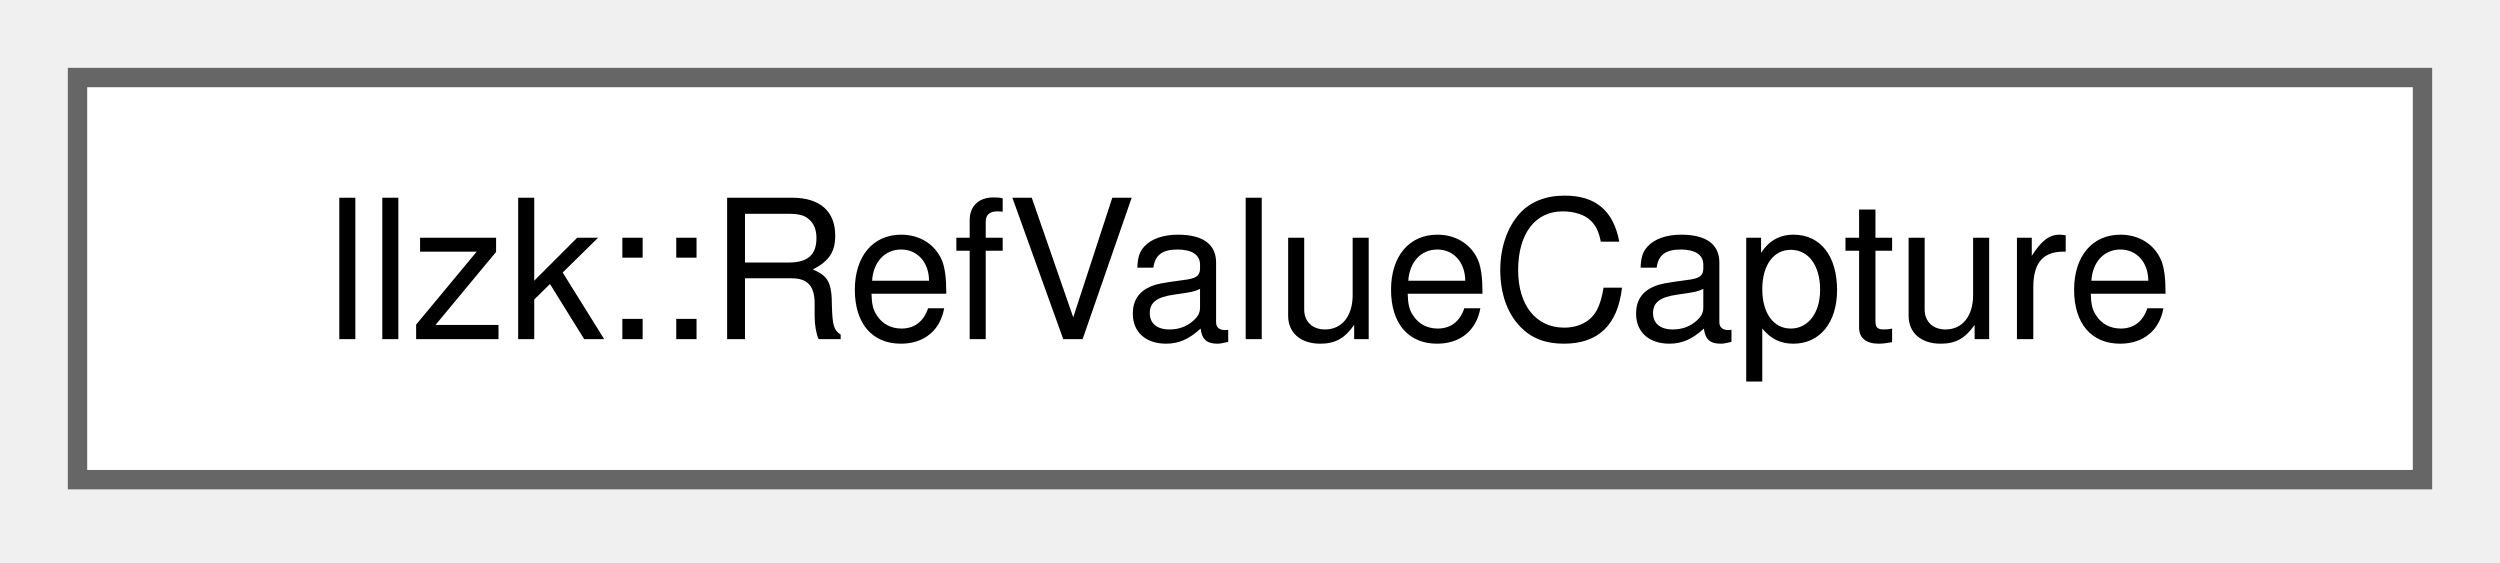
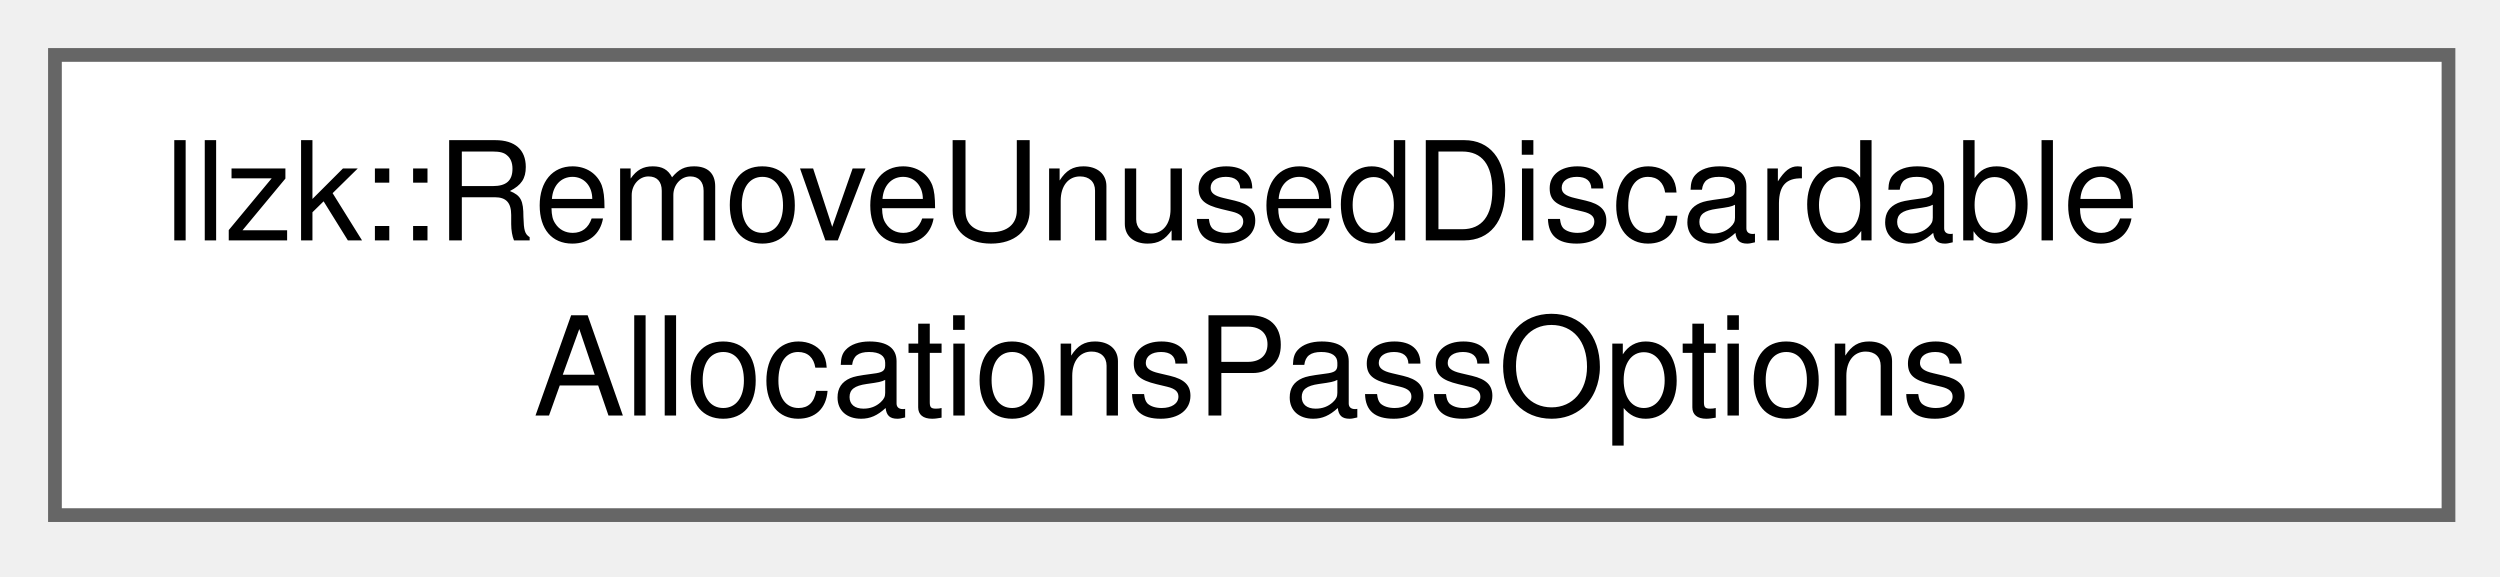
- <svg xmlns="http://www.w3.org/2000/svg" xmlns:xlink="http://www.w3.org/1999/xlink" width="129pt" height="29pt" viewBox="0.00 0.00 129.00 29.00">
-   <g id="graph0" class="graph" transform="scale(1 1) rotate(0) translate(4 24.75)">
+ <svg xmlns="http://www.w3.org/2000/svg" xmlns:xlink="http://www.w3.org/1999/xlink" width="182pt" height="42pt" viewBox="0.00 0.00 182.00 42.00">
+   <g id="graph0" class="graph" transform="scale(1 1) rotate(0) translate(4 37.5)">
    <g id="Node000000" class="node">
      <g id="a_Node000000">
-         <a xlink:href="structllzk_1_1RefValueCapture.html" target="_top" xlink:title="Matches and optionally captures a SourceRef base value, which is either a member read or a block argu...">
-           <polygon fill="white" stroke="#666666" points="121,-20.75 0,-20.75 0,0 121,0 121,-20.75" />
-           <text xml:space="preserve" text-anchor="middle" x="60.5" y="-7.25" font-family="Helvetica,sans-Serif" font-size="10.00">llzk::RefValueCapture</text>
+         <a xlink:href="structllzk_1_1RemoveUnusedDiscardableAllocationsPassOptions.html" target="_top" xlink:title=" ">
+           <polygon fill="white" stroke="#666666" points="174.25,-33.5 0,-33.5 0,0 174.25,0 174.25,-33.5" />
+           <text xml:space="preserve" text-anchor="start" x="8" y="-20" font-family="Helvetica,sans-Serif" font-size="10.00">llzk::RemoveUnusedDiscardable</text>
+           <text xml:space="preserve" text-anchor="middle" x="87.12" y="-7.25" font-family="Helvetica,sans-Serif" font-size="10.00">AllocationsPassOptions</text>
        </a>
      </g>
    </g>
  </g>
</svg>
